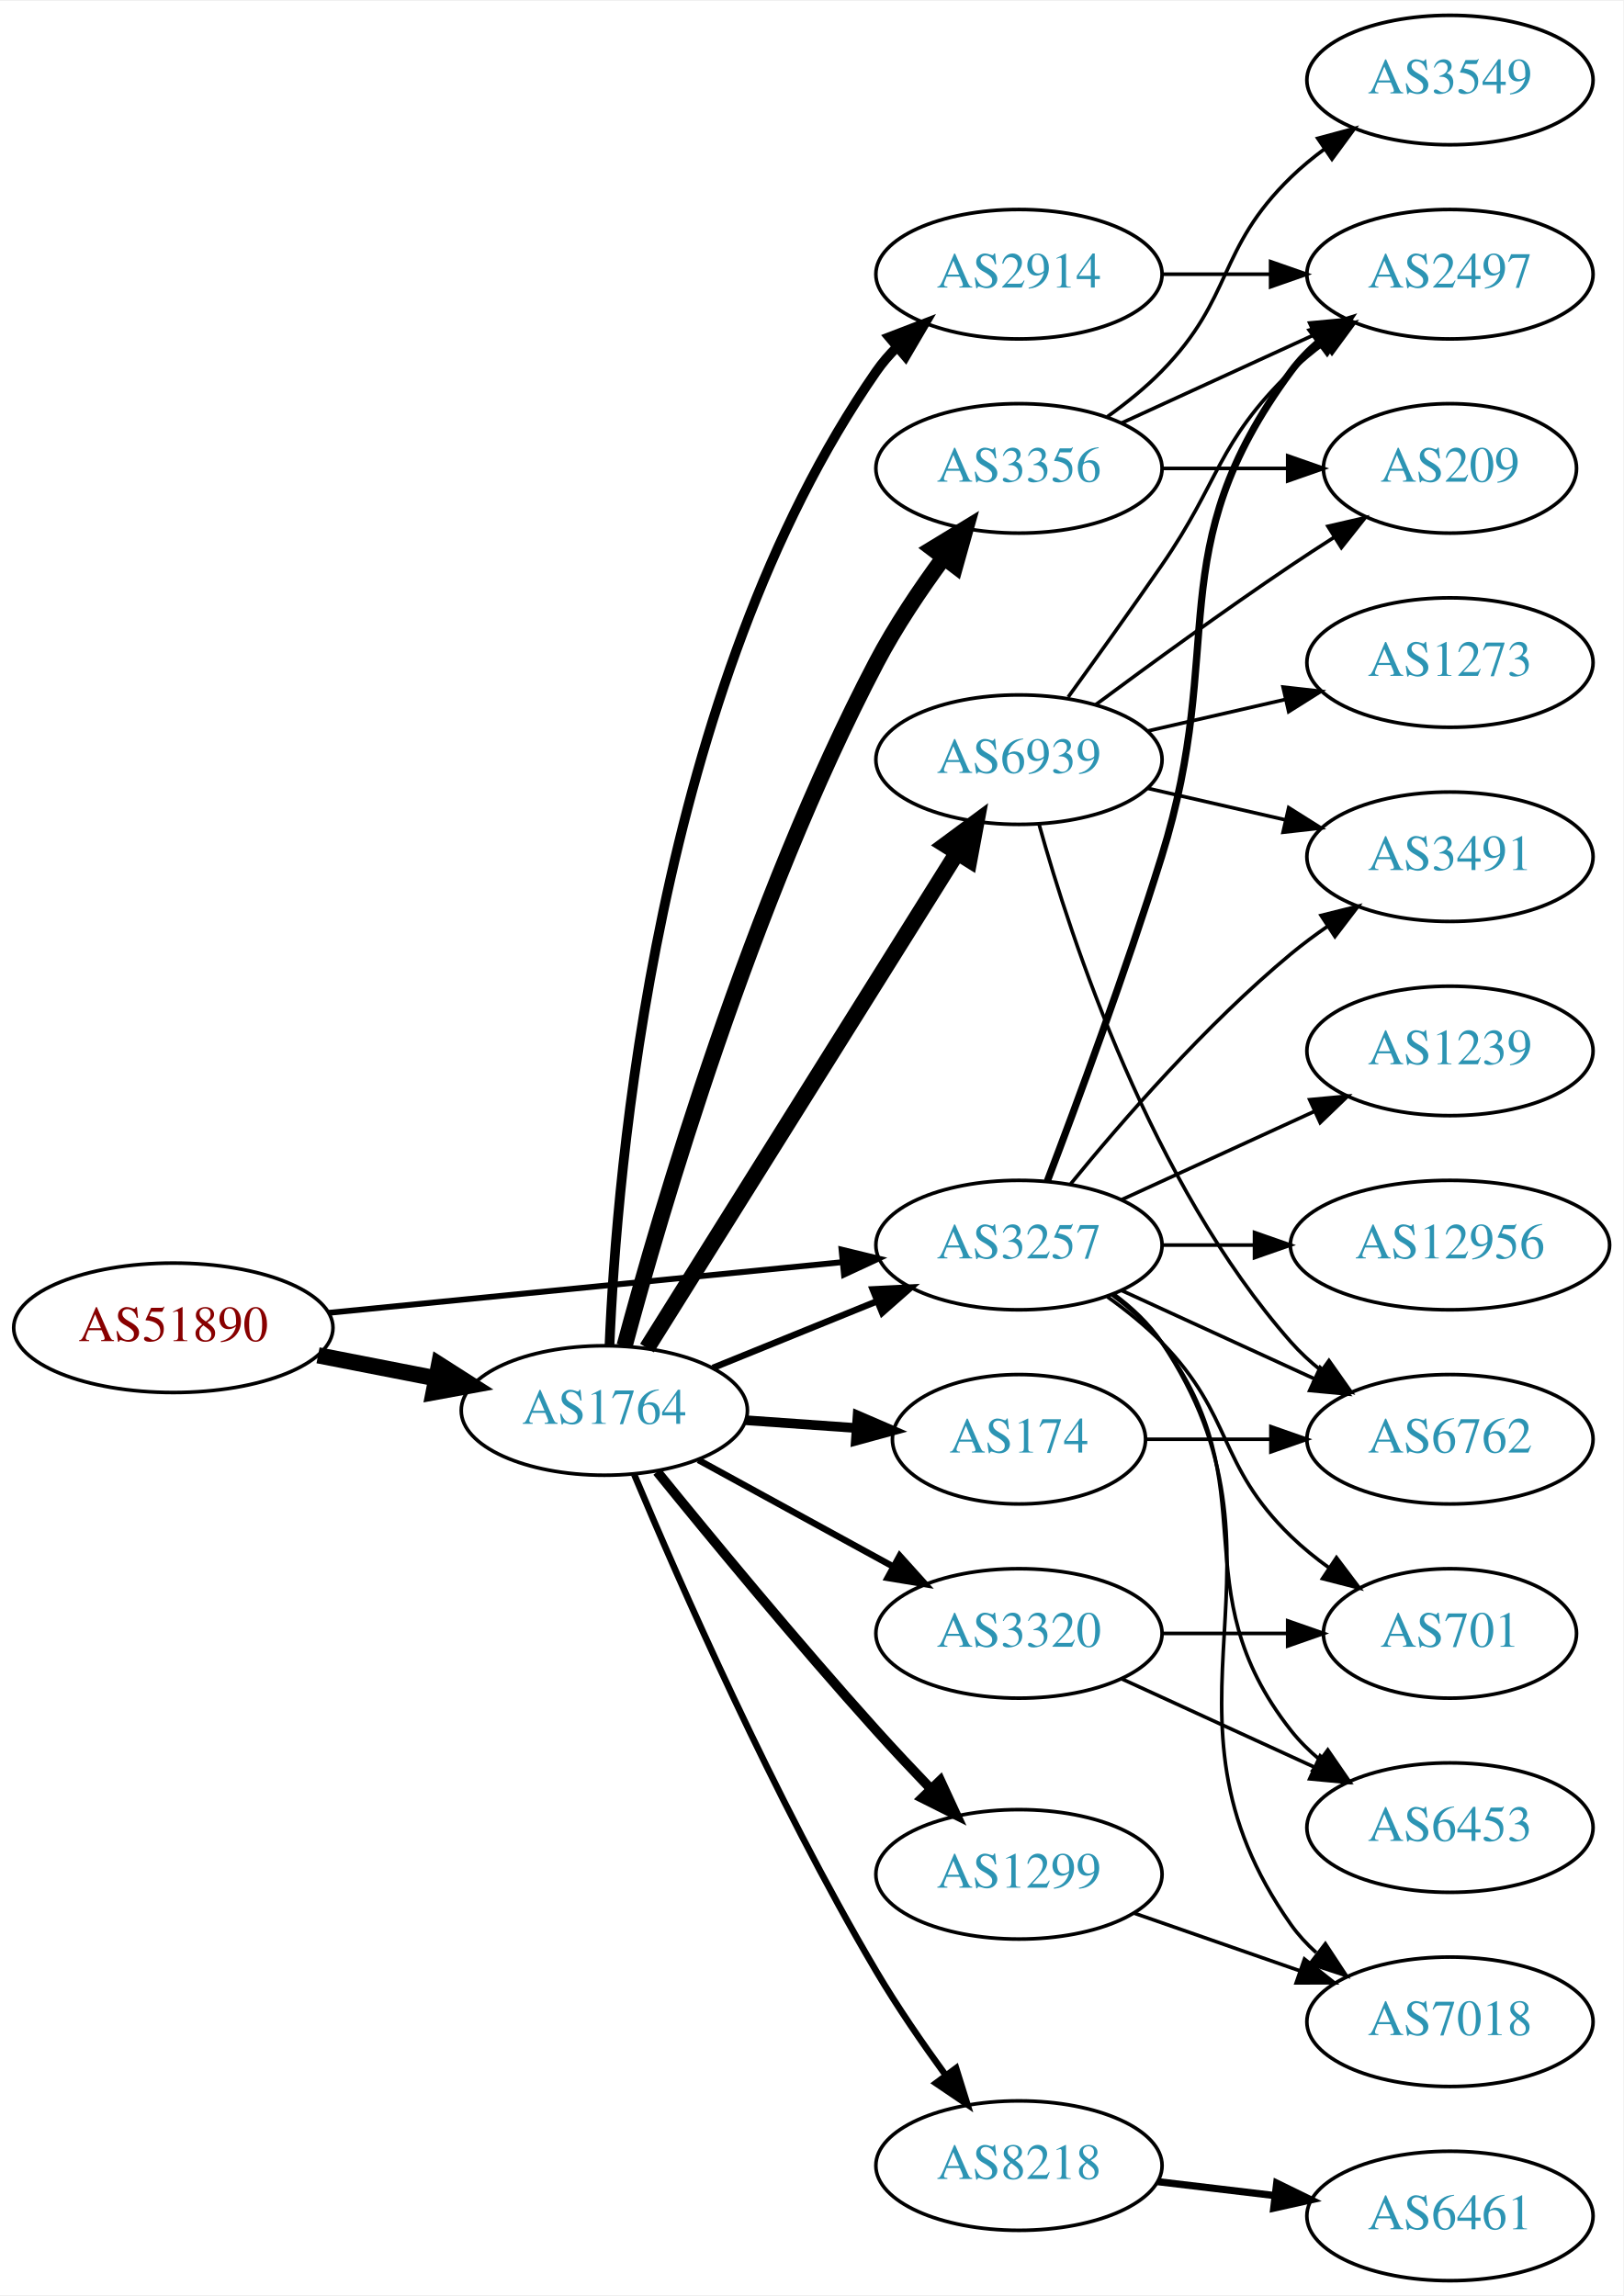
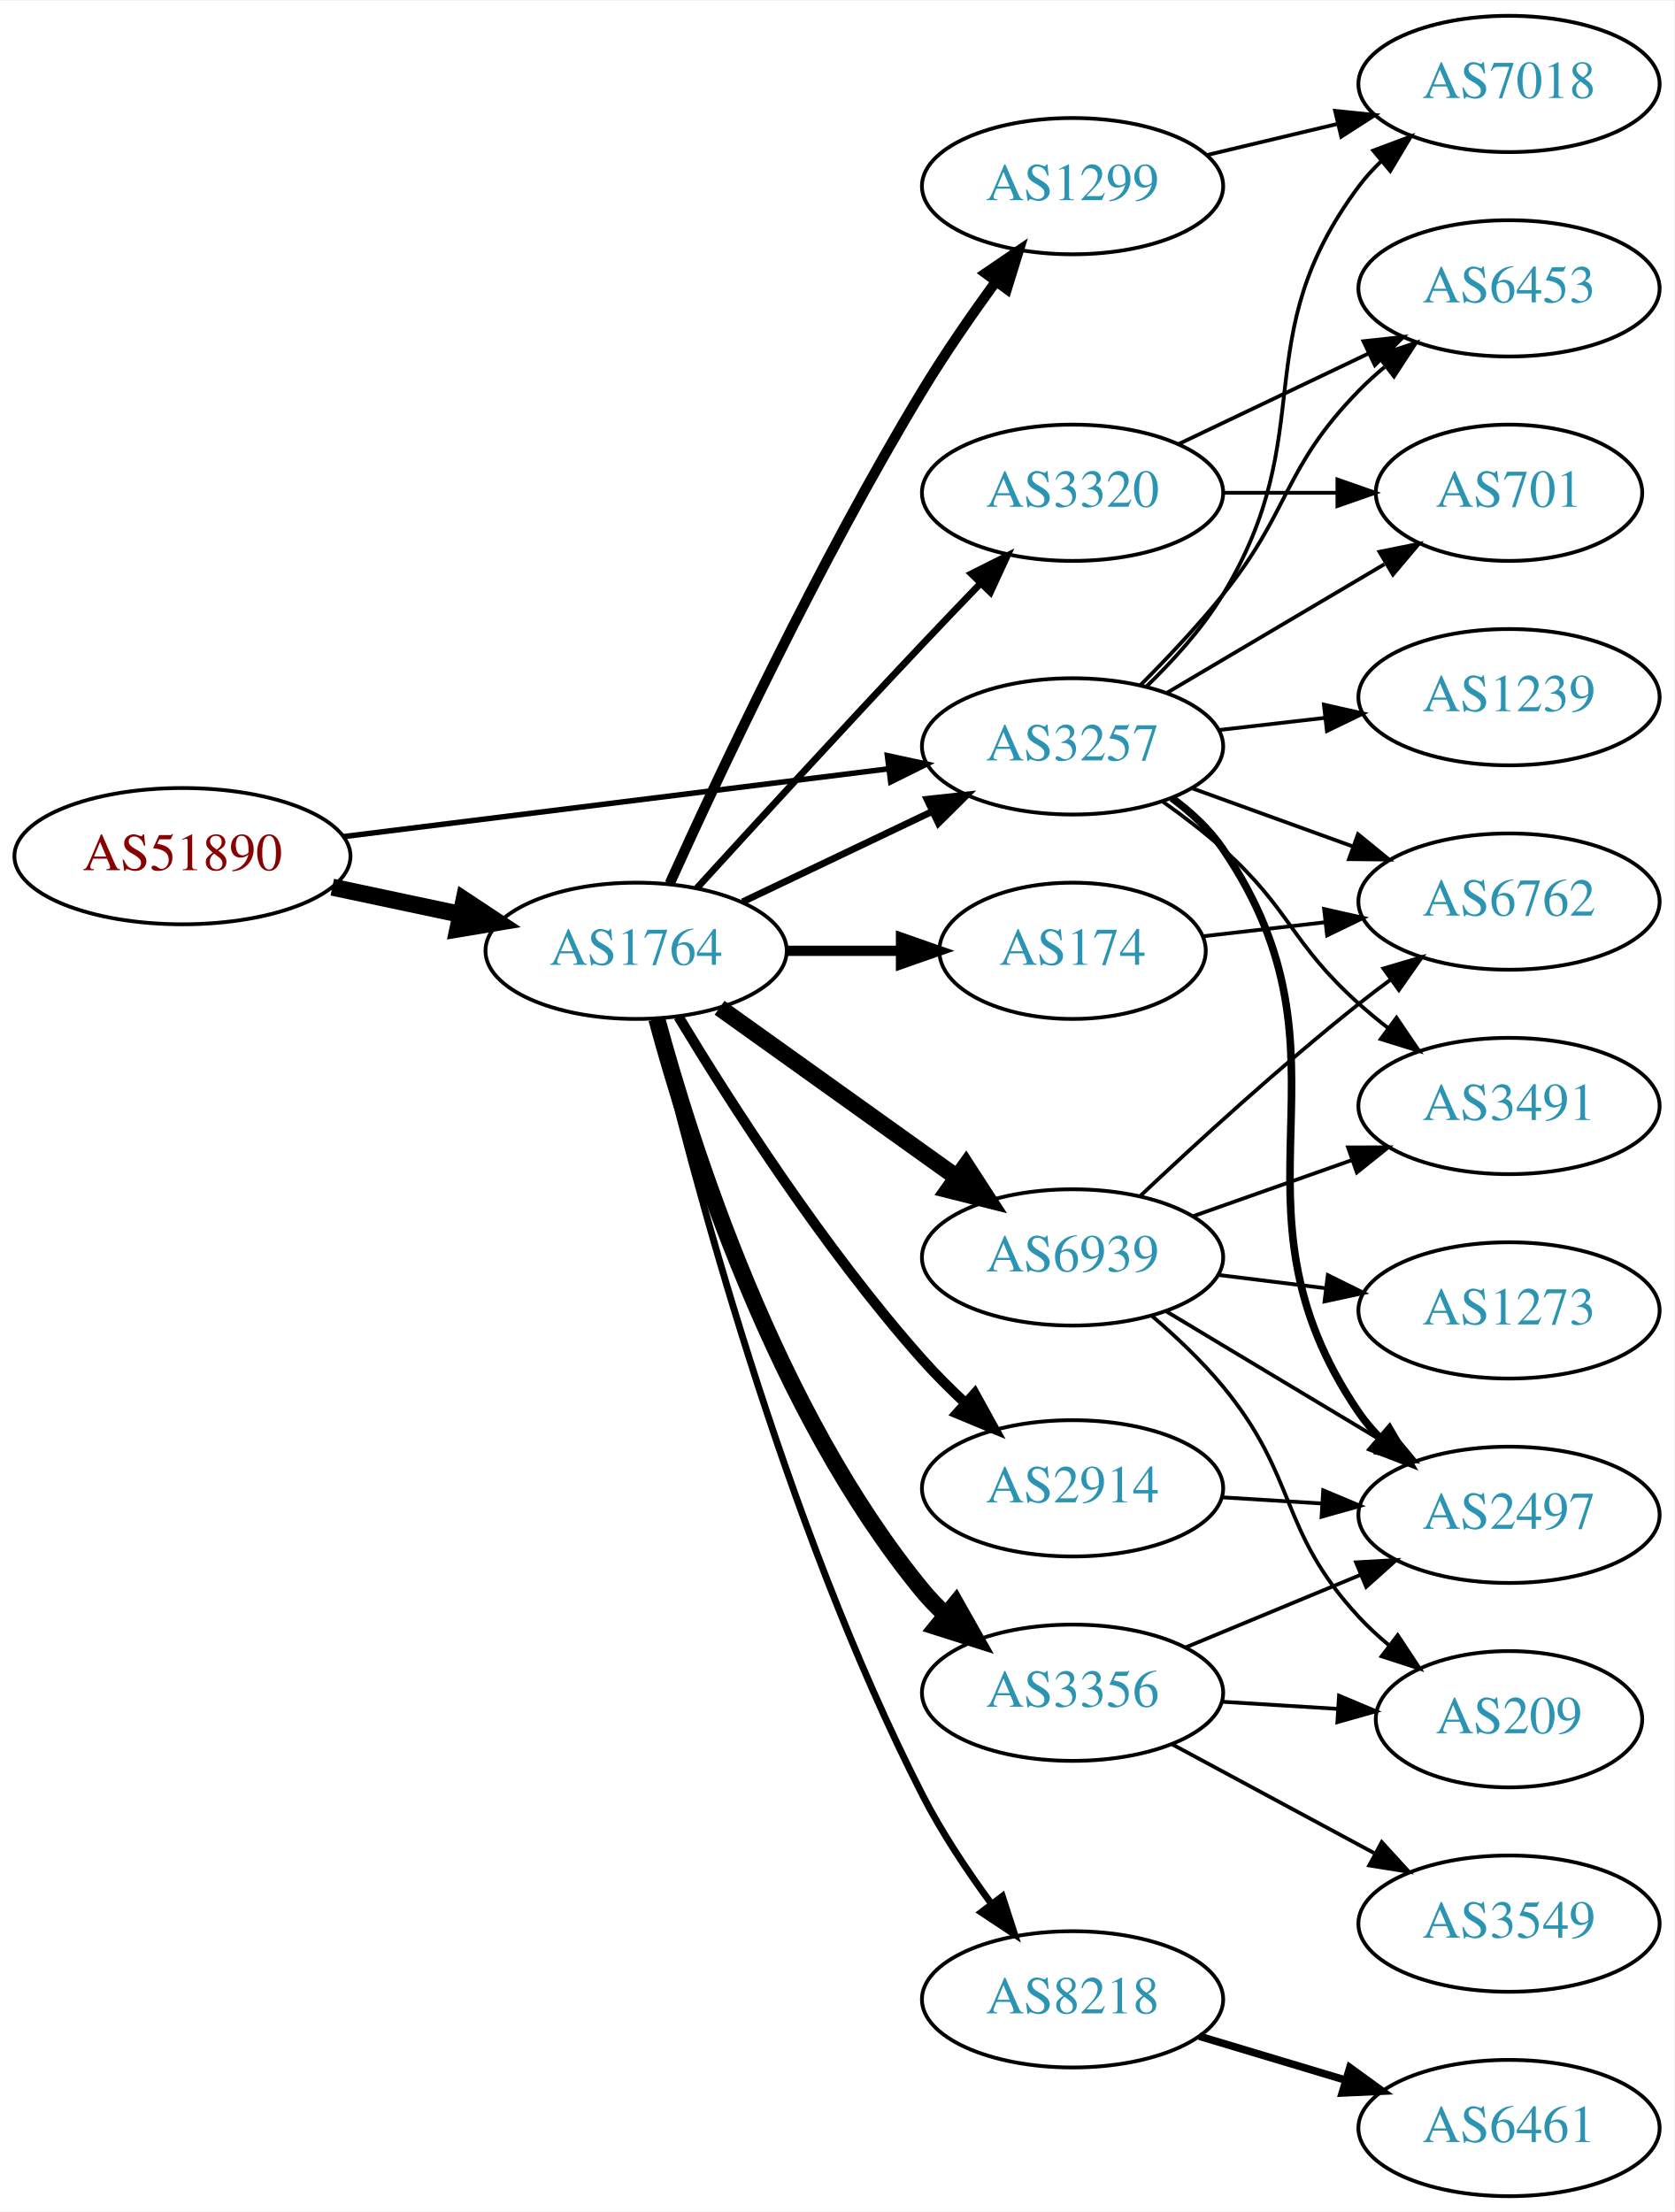
- <svg xmlns="http://www.w3.org/2000/svg" xmlns:xlink="http://www.w3.org/1999/xlink" width="451pt" height="638pt" viewBox="0.00 0.00 451.37 638.00">
-   <g id="graph0" class="graph" transform="scale(1 1) rotate(0) translate(4 634)">
-     <polygon fill="white" stroke="none" points="-4,4 -4,-634 447.37,-634 447.37,4 -4,4" />
+ <svg xmlns="http://www.w3.org/2000/svg" xmlns:xlink="http://www.w3.org/1999/xlink" width="442pt" height="584pt" viewBox="0.00 0.00 442.27 584.00">
+   <g id="graph0" class="graph" transform="scale(1 1) rotate(0) translate(4 580)">
+     <polygon fill="white" stroke="none" points="-4,4 -4,-580 438.271,-580 438.271,4 -4,4" />
    <g id="node1" class="node">
      <g id="a_node1">
        <a xlink:href="/asn/51890" xlink:title="AS51890 ~ Mayr-Melnhof Karton GmbH [AT]">
-           <ellipse fill="#ffffff" stroke="black" cx="44.196" cy="-265" rx="44.393" ry="18" />
-           <text text-anchor="middle" x="44.196" y="-261.3" font-family="Times,serif" font-size="14.00" fill="#880000">AS51890</text>
+           <ellipse fill="#ffffff" stroke="black" cx="44.196" cy="-354" rx="44.393" ry="18" />
+           <text text-anchor="middle" x="44.196" y="-350.3" font-family="Times,serif" font-size="14.00" fill="#880000">AS51890</text>
        </a>
      </g>
    </g>
    <g id="node2" class="node">
      <g id="a_node2">
        <a xlink:href="/asn/1764" xlink:title="AS1764 ~ NEXTLAYER-AS [AT]">
-           <ellipse fill="#ffffff" stroke="black" cx="164.039" cy="-242" rx="39.794" ry="18" />
-           <text text-anchor="middle" x="164.039" y="-238.3" font-family="Times,serif" font-size="14.00" fill="#2c94b3">AS1764</text>
+           <ellipse fill="#ffffff" stroke="black" cx="164.039" cy="-329" rx="39.794" ry="18" />
+           <text text-anchor="middle" x="164.039" y="-325.3" font-family="Times,serif" font-size="14.00" fill="#2c94b3">AS1764</text>
        </a>
      </g>
    </g>
    <g id="edge1" class="edge">
-       <path fill="none" stroke="black" stroke-width="4.5" d="M84.436,-257.341C94.888,-255.301 106.274,-253.079 117.052,-250.975" />
-       <polygon fill="black" stroke="black" stroke-width="4.5" points="118.089,-254.785 127.149,-249.005 116.58,-247.056 118.089,-254.785" />
+       <path fill="none" stroke="black" stroke-width="4.5" d="M83.782,-345.814C94.575,-343.524 106.404,-341.015 117.556,-338.649" />
+       <polygon fill="black" stroke="black" stroke-width="4.5" points="118.592,-342.454 127.557,-336.527 116.958,-334.751 118.592,-342.454" />
    </g>
    <g id="node3" class="node">
      <g id="a_node3">
        <a xlink:href="/asn/3257" xlink:title="AS3257 ~ GTT [DE]">
-           <ellipse fill="#ffffff" stroke="black" cx="279.332" cy="-288" rx="39.794" ry="18" />
-           <text text-anchor="middle" x="279.332" y="-284.3" font-family="Times,serif" font-size="14.00" fill="#2c94b3">AS3257</text>
+           <ellipse fill="#ffffff" stroke="black" cx="279.332" cy="-383" rx="39.794" ry="18" />
+           <text text-anchor="middle" x="279.332" y="-379.3" font-family="Times,serif" font-size="14.00" fill="#2c94b3">AS3257</text>
        </a>
      </g>
    </g>
    <g id="edge2" class="edge">
-       <path fill="none" stroke="black" stroke-width="1.62" d="M87.415,-269.165C127.661,-273.136 188.2,-279.108 230.277,-283.259" />
-       <polygon fill="black" stroke="black" stroke-width="1.62" points="229.991,-286.748 240.286,-284.247 230.678,-279.782 229.991,-286.748" />
-     </g>
-     <g id="edge9" class="edge">
-       <path fill="none" stroke="black" stroke-width="1.8" d="M194.214,-253.846C208.09,-259.48 224.867,-266.292 239.776,-272.346" />
-       <polygon fill="black" stroke="black" stroke-width="1.8" points="238.673,-275.675 249.255,-276.194 241.306,-269.189 238.673,-275.675" />
+       <path fill="none" stroke="black" stroke-width="1.44" d="M86.607,-359.151C126.981,-364.173 188.325,-371.804 230.7,-377.075" />
+       <polygon fill="black" stroke="black" stroke-width="1.44" points="230.417,-380.567 240.772,-378.328 231.281,-373.62 230.417,-380.567" />
+     </g>
+     <g id="edge10" class="edge">
+       <path fill="none" stroke="black" stroke-width="1.8" d="M192.175,-341.934C207.169,-349.081 225.99,-358.052 242.213,-365.785" />
+       <polygon fill="black" stroke="black" stroke-width="1.8" points="240.884,-369.028 251.417,-370.171 243.895,-362.709 240.884,-369.028" />
    </g>
    <g id="node4" class="node">
      <g id="a_node4">
-         <a xlink:href="/asn/1299" xlink:title="AS1299 ~ Telia Carrier [EU]">
-           <ellipse fill="#ffffff" stroke="black" cx="279.332" cy="-113" rx="39.794" ry="18" />
-           <text text-anchor="middle" x="279.332" y="-109.3" font-family="Times,serif" font-size="14.00" fill="#2c94b3">AS1299</text>
+         <a xlink:href="/asn/3356" xlink:title="AS3356 ~ Level 3 Parent, LLC [US]">
+           <ellipse fill="#ffffff" stroke="black" cx="279.332" cy="-133" rx="39.794" ry="18" />
+           <text text-anchor="middle" x="279.332" y="-129.3" font-family="Times,serif" font-size="14.00" fill="#2c94b3">AS3356</text>
        </a>
      </g>
    </g>
    <g id="edge3" class="edge">
-       <path fill="none" stroke="black" stroke-width="2.7" d="M178.727,-224.969C193.441,-206.83 217.689,-177.428 239.685,-153 244.46,-147.697 249.7,-142.121 254.737,-136.874" />
-       <polygon fill="black" stroke="black" stroke-width="2.7" points="257.448,-139.105 261.894,-129.489 252.421,-134.233 257.448,-139.105" />
+       <path fill="none" stroke="black" stroke-width="4.5" d="M169.504,-310.997C178.367,-278.099 200.762,-207.309 239.685,-160 241.538,-157.748 243.623,-155.6 245.841,-153.571" />
+       <polygon fill="black" stroke="black" stroke-width="4.5" points="248.465,-156.512 253.743,-147.15 243.499,-150.4 248.465,-156.512" />
    </g>
    <g id="node5" class="node">
      <g id="a_node5">
-         <a xlink:href="/asn/2914" xlink:title="AS2914 ~ NTT America, Inc. [US]">
-           <ellipse fill="#ffffff" stroke="black" cx="279.332" cy="-558" rx="39.794" ry="18" />
-           <text text-anchor="middle" x="279.332" y="-554.3" font-family="Times,serif" font-size="14.00" fill="#2c94b3">AS2914</text>
+         <a xlink:href="/asn/8218" xlink:title="AS8218 ~ legacy Neotelecoms [FR]">
+           <ellipse fill="#ffffff" stroke="black" cx="279.332" cy="-52" rx="39.794" ry="18" />
+           <text text-anchor="middle" x="279.332" y="-48.3" font-family="Times,serif" font-size="14.00" fill="#2c94b3">AS8218</text>
        </a>
      </g>
    </g>
    <g id="edge4" class="edge">
-       <path fill="none" stroke="black" stroke-width="2.7" d="M165.472,-260.026C167.461,-308.314 178.51,-442.886 239.685,-531 241.348,-533.395 243.297,-535.647 245.419,-537.748" />
-       <polygon fill="black" stroke="black" stroke-width="2.7" points="243.254,-540.501 253.143,-544.304 247.784,-535.164 243.254,-540.501" />
+       <path fill="none" stroke="black" stroke-width="1.8" d="M169.137,-310.933C178.374,-272.023 202.925,-177.995 239.685,-106 244.718,-96.143 251.411,-86.085 257.811,-77.363" />
+       <polygon fill="black" stroke="black" stroke-width="1.8" points="260.79,-79.227 264.041,-69.143 255.211,-74.999 260.79,-79.227" />
    </g>
    <g id="node6" class="node">
      <g id="a_node6">
-         <a xlink:href="/asn/174" xlink:title="AS174 ~ Cogent Communications [US]">
-           <ellipse fill="#ffffff" stroke="black" cx="279.332" cy="-234" rx="35.194" ry="18" />
-           <text text-anchor="middle" x="279.332" y="-230.3" font-family="Times,serif" font-size="14.00" fill="#2c94b3">AS174</text>
+         <a xlink:href="/asn/2914" xlink:title="AS2914 ~ NTT America, Inc. [US]">
+           <ellipse fill="#ffffff" stroke="black" cx="279.332" cy="-187" rx="39.794" ry="18" />
+           <text text-anchor="middle" x="279.332" y="-183.3" font-family="Times,serif" font-size="14.00" fill="#2c94b3">AS2914</text>
        </a>
      </g>
    </g>
    <g id="edge5" class="edge">
-       <path fill="none" stroke="black" stroke-width="2.7" d="M203.394,-239.292C213.209,-238.599 223.844,-237.848 233.935,-237.135" />
-       <polygon fill="black" stroke="black" stroke-width="2.7" points="234.467,-240.606 244.196,-236.41 233.974,-233.624 234.467,-240.606" />
+       <path fill="none" stroke="black" stroke-width="2.7" d="M175.226,-311.594C188.601,-289.425 213.477,-250.461 239.685,-221 243.16,-217.094 247.065,-213.198 251.021,-209.511" />
+       <polygon fill="black" stroke="black" stroke-width="2.7" points="253.479,-212.008 258.595,-202.731 248.81,-206.793 253.479,-212.008" />
    </g>
    <g id="node7" class="node">
      <g id="a_node7">
-         <a xlink:href="/asn/3356" xlink:title="AS3356 ~ Level 3 Parent, LLC [US]">
-           <ellipse fill="#ffffff" stroke="black" cx="279.332" cy="-504" rx="39.794" ry="18" />
-           <text text-anchor="middle" x="279.332" y="-500.3" font-family="Times,serif" font-size="14.00" fill="#2c94b3">AS3356</text>
+         <a xlink:href="/asn/1299" xlink:title="AS1299 ~ Telia Carrier [EU]">
+           <ellipse fill="#ffffff" stroke="black" cx="279.332" cy="-531" rx="39.794" ry="18" />
+           <text text-anchor="middle" x="279.332" y="-527.3" font-family="Times,serif" font-size="14.00" fill="#2c94b3">AS1299</text>
        </a>
      </g>
    </g>
    <g id="edge6" class="edge">
-       <path fill="none" stroke="black" stroke-width="4.5" d="M169.664,-259.946C179.562,-296.855 204.769,-383.4 239.685,-450 244.959,-460.059 251.897,-470.373 258.437,-479.256" />
-       <polygon fill="black" stroke="black" stroke-width="4.5" points="255.34,-481.688 264.518,-487.279 261.616,-476.931 255.34,-481.688" />
+       <path fill="none" stroke="black" stroke-width="2.7" d="M172.926,-346.785C185.703,-375.06 212.273,-431.697 239.685,-477 245.565,-486.717 252.642,-496.952 259.125,-505.868" />
+       <polygon fill="black" stroke="black" stroke-width="2.7" points="256.341,-507.99 265.1,-513.951 261.971,-503.829 256.341,-507.99" />
    </g>
    <g id="node8" class="node">
      <g id="a_node8">
-         <a xlink:href="/asn/8218" xlink:title="AS8218 ~ legacy Neotelecoms [FR]">
-           <ellipse fill="#ffffff" stroke="black" cx="279.332" cy="-32" rx="39.794" ry="18" />
-           <text text-anchor="middle" x="279.332" y="-28.3" font-family="Times,serif" font-size="14.00" fill="#2c94b3">AS8218</text>
+         <a xlink:href="/asn/174" xlink:title="AS174 ~ Cogent Communications [US]">
+           <ellipse fill="#ffffff" stroke="black" cx="279.332" cy="-329" rx="35.194" ry="18" />
+           <text text-anchor="middle" x="279.332" y="-325.3" font-family="Times,serif" font-size="14.00" fill="#2c94b3">AS174</text>
        </a>
      </g>
    </g>
    <g id="edge7" class="edge">
-       <path fill="none" stroke="black" stroke-width="1.8" d="M172.357,-224.171C184.742,-194.644 211.274,-134.078 239.685,-86 245.463,-76.222 252.517,-65.973 259.01,-57.063" />
-       <polygon fill="black" stroke="black" stroke-width="1.8" points="261.852,-59.106 265.002,-48.99 256.232,-54.934 261.852,-59.106" />
+       <path fill="none" stroke="black" stroke-width="2.7" d="M203.711,-329C213.416,-329 223.907,-329 233.87,-329" />
+       <polygon fill="black" stroke="black" stroke-width="2.7" points="234.006,-332.5 244.006,-329 234.006,-325.5 234.006,-332.5" />
    </g>
    <g id="node9" class="node">
      <g id="a_node9">
-         <a xlink:href="/asn/6939" xlink:title="AS6939 ~ Hurricane Electric LLC [US]">
-           <ellipse fill="#ffffff" stroke="black" cx="279.332" cy="-423" rx="39.794" ry="18" />
-           <text text-anchor="middle" x="279.332" y="-419.3" font-family="Times,serif" font-size="14.00" fill="#2c94b3">AS6939</text>
+         <a xlink:href="/asn/3320" xlink:title="AS3320 ~ DTAG [DE]">
+           <ellipse fill="#ffffff" stroke="black" cx="279.332" cy="-450" rx="39.794" ry="18" />
+           <text text-anchor="middle" x="279.332" y="-446.3" font-family="Times,serif" font-size="14.00" fill="#2c94b3">AS3320</text>
        </a>
      </g>
    </g>
    <g id="edge8" class="edge">
-       <path fill="none" stroke="black" stroke-width="4.5" d="M175.902,-259.355C195.865,-291.249 238.487,-359.343 261.969,-396.859" />
-       <polygon fill="black" stroke="black" stroke-width="4.5" points="258.858,-399.31 267.501,-405.698 265.533,-395.132 258.858,-399.31" />
+       <path fill="none" stroke="black" stroke-width="1.8" d="M180.08,-345.55C195.076,-361.995 218.817,-387.885 239.685,-410 244.583,-415.191 249.874,-420.718 254.923,-425.955" />
+       <polygon fill="black" stroke="black" stroke-width="1.8" points="252.604,-428.593 262.072,-433.347 257.636,-423.726 252.604,-428.593" />
    </g>
    <g id="node10" class="node">
      <g id="a_node10">
-         <a xlink:href="/asn/3320" xlink:title="AS3320 ~ DTAG [DE]">
-           <ellipse fill="#ffffff" stroke="black" cx="279.332" cy="-180" rx="39.794" ry="18" />
-           <text text-anchor="middle" x="279.332" y="-176.3" font-family="Times,serif" font-size="14.00" fill="#2c94b3">AS3320</text>
-         </a>
-       </g>
-     </g>
-     <g id="edge10" class="edge">
-       <path fill="none" stroke="black" stroke-width="1.8" d="M190.182,-228.24C206.023,-219.571 226.684,-208.265 244.021,-198.777" />
-       <polygon fill="black" stroke="black" stroke-width="1.8" points="246.166,-201.592 253.259,-193.721 242.806,-195.452 246.166,-201.592" />
-     </g>
-     <g id="node12" class="node">
-       <g id="a_node12">
+         <a xlink:href="/asn/6939" xlink:title="AS6939 ~ Hurricane Electric LLC [US]">
+           <ellipse fill="#ffffff" stroke="black" cx="279.332" cy="-248" rx="39.794" ry="18" />
+           <text text-anchor="middle" x="279.332" y="-244.3" font-family="Times,serif" font-size="14.00" fill="#2c94b3">AS6939</text>
+         </a>
+       </g>
+     </g>
+     <g id="edge9" class="edge">
+       <path fill="none" stroke="black" stroke-width="4.5" d="M186.083,-313.954C203.697,-301.361 229.036,-283.245 248.701,-269.184" />
+       <polygon fill="black" stroke="black" stroke-width="4.5" points="251.171,-272.259 257.016,-263.24 246.591,-265.853 251.171,-272.259" />
+     </g>
+     <g id="node14" class="node">
+       <g id="a_node14">
        <a xlink:href="/asn/2497" xlink:title="AS2497 ~ Internet Initiative Japan Inc. [JP]">
-           <ellipse fill="#ffffff" stroke="black" cx="399.174" cy="-558" rx="39.794" ry="18" />
-           <text text-anchor="middle" x="399.174" y="-554.3" font-family="Times,serif" font-size="14.00" fill="#2c94b3">AS2497</text>
-         </a>
-       </g>
-     </g>
-     <g id="edge20" class="edge">
-       <path fill="none" stroke="black" stroke-width="2" d="M287.219,-305.809C295.329,-327.094 308.964,-363.869 318.978,-396 337.455,-455.284 318.075,-481.059 354.978,-531 357.212,-534.023 359.894,-536.786 362.815,-539.293" />
-       <polygon fill="black" stroke="black" stroke-width="2" points="360.841,-542.186 370.959,-545.331 365.01,-536.563 360.841,-542.186" />
+           <ellipse fill="#ffffff" stroke="black" cx="394.625" cy="-180" rx="39.794" ry="18" />
+           <text text-anchor="middle" x="394.625" y="-176.3" font-family="Times,serif" font-size="14.00" fill="#2c94b3">AS2497</text>
+         </a>
+       </g>
+     </g>
+     <g id="edge19" class="edge">
+       <path fill="none" stroke="black" stroke-width="2" d="M305.58,-369.345C310.64,-365.604 315.471,-361.137 318.978,-356 357.391,-299.734 316.565,-263.266 354.978,-207 356.622,-204.592 358.557,-202.331 360.67,-200.223" />
+       <polygon fill="black" stroke="black" stroke-width="2" points="363.036,-202.805 368.376,-193.655 358.495,-197.478 363.036,-202.805" />
    </g>
    <g id="node15" class="node">
      <g id="a_node15">
        <a xlink:href="/asn/6762" xlink:title="AS6762 ~ TELECOM ITALIA SPARKLE S.p.A. [IT]">
-           <ellipse fill="#ffffff" stroke="black" cx="399.174" cy="-234" rx="39.794" ry="18" />
-           <text text-anchor="middle" x="399.174" y="-230.3" font-family="Times,serif" font-size="14.00" fill="#2c94b3">AS6762</text>
+           <ellipse fill="#ffffff" stroke="black" cx="394.625" cy="-342" rx="39.794" ry="18" />
+           <text text-anchor="middle" x="394.625" y="-338.3" font-family="Times,serif" font-size="14.00" fill="#2c94b3">AS6762</text>
        </a>
      </g>
    </g>
    <g id="edge15" class="edge">
-       <path fill="none" stroke="black" d="M307.96,-275.339C323.917,-268.027 344.188,-258.739 361.471,-250.819" />
-       <polygon fill="black" stroke="black" points="363.085,-253.929 370.718,-246.581 360.169,-247.565 363.085,-253.929" />
+       <path fill="none" stroke="black" d="M310.99,-371.905C323.963,-367.21 339.256,-361.676 353.137,-356.652" />
+       <polygon fill="black" stroke="black" points="354.729,-359.798 362.941,-353.104 352.347,-353.216 354.729,-359.798" />
    </g>
    <g id="node16" class="node">
      <g id="a_node16">
-         <a xlink:href="/asn/701" xlink:title="AS701 ~ UUNET [US]">
-           <ellipse fill="#ffffff" stroke="black" cx="399.174" cy="-180" rx="35.194" ry="18" />
-           <text text-anchor="middle" x="399.174" y="-176.3" font-family="Times,serif" font-size="14.00" fill="#2c94b3">AS701</text>
+         <a xlink:href="/asn/7018" xlink:title="AS7018 ~ AT&amp;T Services, Inc. [US]">
+           <ellipse fill="#ffffff" stroke="black" cx="394.625" cy="-558" rx="39.794" ry="18" />
+           <text text-anchor="middle" x="394.625" y="-554.3" font-family="Times,serif" font-size="14.00" fill="#2c94b3">AS7018</text>
        </a>
      </g>
    </g>
    <g id="edge16" class="edge">
-       <path fill="none" stroke="black" d="M303.926,-273.611C309.182,-269.852 314.513,-265.563 318.978,-261 339.151,-240.383 334.285,-227.094 354.978,-207 358.206,-203.866 361.857,-200.911 365.635,-198.188" />
-       <polygon fill="black" stroke="black" points="367.614,-201.075 373.995,-192.617 363.732,-195.25 367.614,-201.075" />
+       <path fill="none" stroke="black" d="M298.726,-398.707C305.849,-405.569 313.572,-414.082 318.978,-423 345.207,-466.267 324.707,-490.458 354.978,-531 356.723,-533.336 358.73,-535.545 360.893,-537.617" />
+       <polygon fill="black" stroke="black" points="358.771,-540.405 368.694,-544.118 363.253,-535.027 358.771,-540.405" />
    </g>
    <g id="node17" class="node">
      <g id="a_node17">
-         <a xlink:href="/asn/1239" xlink:title="AS1239 ~ Sprint [US]">
-           <ellipse fill="#ffffff" stroke="black" cx="399.174" cy="-342" rx="39.794" ry="18" />
-           <text text-anchor="middle" x="399.174" y="-338.3" font-family="Times,serif" font-size="14.00" fill="#2c94b3">AS1239</text>
+         <a xlink:href="/asn/3491" xlink:title="AS3491 ~ PCCW Global, Inc. [US]">
+           <ellipse fill="#ffffff" stroke="black" cx="394.625" cy="-288" rx="39.794" ry="18" />
+           <text text-anchor="middle" x="394.625" y="-284.3" font-family="Times,serif" font-size="14.00" fill="#2c94b3">AS3491</text>
        </a>
      </g>
    </g>
    <g id="edge17" class="edge">
-       <path fill="none" stroke="black" d="M307.96,-300.661C323.917,-307.973 344.188,-317.261 361.471,-325.181" />
-       <polygon fill="black" stroke="black" points="360.169,-328.435 370.718,-329.419 363.085,-322.071 360.169,-328.435" />
+       <path fill="none" stroke="black" d="M303.096,-368.454C308.495,-364.641 314.099,-360.367 318.978,-356 337.048,-339.828 336.908,-331.172 354.978,-315 357.418,-312.817 360.038,-310.656 362.724,-308.565" />
+       <polygon fill="black" stroke="black" points="364.903,-311.307 370.86,-302.546 360.739,-305.68 364.903,-311.307" />
    </g>
    <g id="node18" class="node">
      <g id="a_node18">
-         <a xlink:href="/asn/6453" xlink:title="AS6453 ~ TATA COMMUNICATIONS (AMERICA) INC [US]">
-           <ellipse fill="#ffffff" stroke="black" cx="399.174" cy="-126" rx="39.794" ry="18" />
-           <text text-anchor="middle" x="399.174" y="-122.3" font-family="Times,serif" font-size="14.00" fill="#2c94b3">AS6453</text>
+         <a xlink:href="/asn/1239" xlink:title="AS1239 ~ Sprint [US]">
+           <ellipse fill="#ffffff" stroke="black" cx="394.625" cy="-396" rx="39.794" ry="18" />
+           <text text-anchor="middle" x="394.625" y="-392.3" font-family="Times,serif" font-size="14.00" fill="#2c94b3">AS1239</text>
        </a>
      </g>
    </g>
    <g id="edge18" class="edge">
-       <path fill="none" stroke="black" d="M305.262,-274.118C310.338,-270.389 315.256,-265.984 318.978,-261 349.249,-220.458 323.679,-192.754 354.978,-153 357.303,-150.047 360.047,-147.33 363.006,-144.853" />
-       <polygon fill="black" stroke="black" points="365.199,-147.585 371.203,-138.855 361.065,-141.936 365.199,-147.585" />
+       <path fill="none" stroke="black" d="M318.057,-387.329C327.038,-388.359 336.737,-389.472 346.094,-390.546" />
+       <polygon fill="black" stroke="black" points="345.731,-394.027 356.064,-391.69 346.529,-387.073 345.731,-394.027" />
    </g>
    <g id="node19" class="node">
      <g id="a_node19">
-         <a xlink:href="/asn/3491" xlink:title="AS3491 ~ PCCW Global, Inc. [US]">
-           <ellipse fill="#ffffff" stroke="black" cx="399.174" cy="-396" rx="39.794" ry="18" />
-           <text text-anchor="middle" x="399.174" y="-392.3" font-family="Times,serif" font-size="14.00" fill="#2c94b3">AS3491</text>
-         </a>
-       </g>
-     </g>
-     <g id="edge19" class="edge">
-       <path fill="none" stroke="black" d="M293.751,-305.065C307.865,-322.375 331.28,-349.345 354.978,-369 358.194,-371.668 361.695,-374.27 365.265,-376.741" />
-       <polygon fill="black" stroke="black" points="363.343,-379.666 373.622,-382.236 367.189,-373.817 363.343,-379.666" />
+         <a xlink:href="/asn/6453" xlink:title="AS6453 ~ TATA COMMUNICATIONS (AMERICA) INC [US]">
+           <ellipse fill="#ffffff" stroke="black" cx="394.625" cy="-504" rx="39.794" ry="18" />
+           <text text-anchor="middle" x="394.625" y="-500.3" font-family="Times,serif" font-size="14.00" fill="#2c94b3">AS6453</text>
+         </a>
+       </g>
+     </g>
+     <g id="edge20" class="edge">
+       <path fill="none" stroke="black" d="M297.202,-399.119C304.243,-406.18 312.315,-414.728 318.978,-423 337.073,-445.463 334.806,-456.383 354.978,-477 357.071,-479.139 359.354,-481.218 361.731,-483.21" />
+       <polygon fill="black" stroke="black" points="359.974,-486.275 370.031,-489.611 364.249,-480.732 359.974,-486.275" />
    </g>
    <g id="node20" class="node">
      <g id="a_node20">
-         <a xlink:href="/asn/12956" xlink:title="AS12956 ~ TELXIUS [ES]">
-           <ellipse fill="#ffffff" stroke="black" cx="399.174" cy="-288" rx="44.393" ry="18" />
-           <text text-anchor="middle" x="399.174" y="-284.3" font-family="Times,serif" font-size="14.00" fill="#2c94b3">AS12956</text>
+         <a xlink:href="/asn/701" xlink:title="AS701 ~ UUNET [US]">
+           <ellipse fill="#ffffff" stroke="black" cx="394.625" cy="-450" rx="35.194" ry="18" />
+           <text text-anchor="middle" x="394.625" y="-446.3" font-family="Times,serif" font-size="14.00" fill="#2c94b3">AS701</text>
        </a>
      </g>
    </g>
    <g id="edge21" class="edge">
-       <path fill="none" stroke="black" d="M319.244,-288C327.347,-288 336.022,-288 344.548,-288" />
-       <polygon fill="black" stroke="black" points="344.826,-291.5 354.826,-288 344.826,-284.5 344.826,-291.5" />
-     </g>
-     <g id="node21" class="node">
-       <g id="a_node21">
-         <a xlink:href="/asn/7018" xlink:title="AS7018 ~ AT&amp;T Services, Inc. [US]">
-           <ellipse fill="#ffffff" stroke="black" cx="399.174" cy="-72" rx="39.794" ry="18" />
-           <text text-anchor="middle" x="399.174" y="-68.3" font-family="Times,serif" font-size="14.00" fill="#2c94b3">AS7018</text>
-         </a>
-       </g>
-     </g>
-     <g id="edge22" class="edge">
-       <path fill="none" stroke="black" d="M305.651,-274.393C310.707,-270.649 315.518,-266.169 318.978,-261 360.003,-199.706 312.399,-159.225 354.978,-99 356.969,-96.184 359.356,-93.599 361.972,-91.24" />
-       <polygon fill="black" stroke="black" points="364.525,-93.694 370.34,-84.838 360.271,-88.135 364.525,-93.694" />
-     </g>
-     <g id="edge32" class="edge">
-       <path fill="none" stroke="black" d="M311.293,-102.228C325.39,-97.323 342.266,-91.451 357.38,-86.193" />
-       <polygon fill="black" stroke="black" points="358.715,-89.434 367.01,-82.843 356.415,-82.823 358.715,-89.434" />
-     </g>
-     <g id="edge29" class="edge">
-       <path fill="none" stroke="black" d="M319.244,-558C328.798,-558 339.147,-558 349.11,-558" />
-       <polygon fill="black" stroke="black" points="349.302,-561.5 359.302,-558 349.302,-554.5 349.302,-561.5" />
-     </g>
-     <g id="edge28" class="edge">
-       <path fill="none" stroke="black" d="M314.733,-234C325.557,-234 337.725,-234 349.352,-234" />
-       <polygon fill="black" stroke="black" points="349.383,-237.5 359.383,-234 349.383,-230.5 349.383,-237.5" />
-     </g>
-     <g id="node11" class="node">
-       <g id="a_node11">
+       <path fill="none" stroke="black" d="M304.358,-397.209C321.062,-407.088 343.507,-420.361 361.712,-431.127" />
+       <polygon fill="black" stroke="black" points="360.403,-434.419 370.792,-436.497 363.966,-428.394 360.403,-434.419" />
+     </g>
+     <g id="node12" class="node">
+       <g id="a_node12">
        <a xlink:href="/asn/3549" xlink:title="AS3549 ~ Level 3 Parent, LLC [US]">
-           <ellipse fill="#ffffff" stroke="black" cx="399.174" cy="-612" rx="39.794" ry="18" />
-           <text text-anchor="middle" x="399.174" y="-608.3" font-family="Times,serif" font-size="14.00" fill="#2c94b3">AS3549</text>
-         </a>
-       </g>
-     </g>
-     <g id="edge11" class="edge">
-       <path fill="none" stroke="black" d="M303.926,-518.389C309.182,-522.148 314.513,-526.437 318.978,-531 339.151,-551.617 334.285,-564.906 354.978,-585 357.823,-587.763 360.997,-590.386 364.297,-592.834" />
-       <polygon fill="black" stroke="black" points="362.414,-595.786 372.645,-598.538 366.363,-590.006 362.414,-595.786" />
+           <ellipse fill="#ffffff" stroke="black" cx="394.625" cy="-72" rx="39.794" ry="18" />
+           <text text-anchor="middle" x="394.625" y="-68.3" font-family="Times,serif" font-size="14.00" fill="#2c94b3">AS3549</text>
+         </a>
+       </g>
    </g>
    <g id="edge12" class="edge">
-       <path fill="none" stroke="black" d="M307.96,-516.661C323.917,-523.973 344.188,-533.261 361.471,-541.181" />
-       <polygon fill="black" stroke="black" points="360.169,-544.435 370.718,-545.419 363.085,-538.071 360.169,-544.435" />
+       <path fill="none" stroke="black" d="M305.475,-119.462C321.206,-110.992 341.69,-99.963 358.952,-90.669" />
+       <polygon fill="black" stroke="black" points="361.014,-93.534 368.16,-85.711 357.696,-87.37 361.014,-93.534" />
    </g>
    <g id="node13" class="node">
      <g id="a_node13">
        <a xlink:href="/asn/209" xlink:title="AS209 ~ CenturyLink Communications, LLC [US]">
-           <ellipse fill="#ffffff" stroke="black" cx="399.174" cy="-504" rx="35.194" ry="18" />
-           <text text-anchor="middle" x="399.174" y="-500.3" font-family="Times,serif" font-size="14.00" fill="#2c94b3">AS209</text>
+           <ellipse fill="#ffffff" stroke="black" cx="394.625" cy="-126" rx="35.194" ry="18" />
+           <text text-anchor="middle" x="394.625" y="-122.3" font-family="Times,serif" font-size="14.00" fill="#2c94b3">AS209</text>
        </a>
      </g>
    </g>
    <g id="edge13" class="edge">
-       <path fill="none" stroke="black" d="M319.244,-504C330.331,-504 342.491,-504 353.873,-504" />
-       <polygon fill="black" stroke="black" points="354.055,-507.5 364.055,-504 354.055,-500.5 354.055,-507.5" />
-     </g>
-     <g id="node14" class="node">
-       <g id="a_node14">
+       <path fill="none" stroke="black" d="M318.687,-130.63C328.502,-130.024 339.137,-129.367 349.228,-128.743" />
+       <polygon fill="black" stroke="black" points="349.724,-132.219 359.489,-128.109 349.292,-125.233 349.724,-132.219" />
+     </g>
+     <g id="edge14" class="edge">
+       <path fill="none" stroke="black" d="M309.213,-144.982C323.196,-150.782 340.177,-157.827 355.231,-164.072" />
+       <polygon fill="black" stroke="black" points="354.218,-167.441 364.796,-168.04 356.9,-160.975 354.218,-167.441" />
+     </g>
+     <g id="node11" class="node">
+       <g id="a_node11">
        <a xlink:href="/asn/6461" xlink:title="AS6461 ~ Zayo Bandwidth [US]">
-           <ellipse fill="#ffffff" stroke="black" cx="399.174" cy="-18" rx="39.794" ry="18" />
-           <text text-anchor="middle" x="399.174" y="-14.3" font-family="Times,serif" font-size="14.00" fill="#2c94b3">AS6461</text>
-         </a>
-       </g>
-     </g>
-     <g id="edge14" class="edge">
-       <path fill="none" stroke="black" stroke-width="2" d="M317.942,-27.532C328.253,-26.307 339.57,-24.962 350.37,-23.679" />
-       <polygon fill="black" stroke="black" stroke-width="2" points="351,-27.129 360.517,-22.474 350.174,-20.178 351,-27.129" />
+           <ellipse fill="#ffffff" stroke="black" cx="394.625" cy="-18" rx="39.794" ry="18" />
+           <text text-anchor="middle" x="394.625" y="-14.3" font-family="Times,serif" font-size="14.00" fill="#2c94b3">AS6461</text>
+         </a>
+       </g>
+     </g>
+     <g id="edge11" class="edge">
+       <path fill="none" stroke="black" stroke-width="2" d="M312.797,-42.257C324.767,-38.665 338.51,-34.54 351.228,-30.724" />
+       <polygon fill="black" stroke="black" stroke-width="2" points="352.583,-33.971 361.155,-27.744 350.571,-27.267 352.583,-33.971" />
+     </g>
+     <g id="edge31" class="edge">
+       <path fill="none" stroke="black" d="M318.687,-184.63C327.177,-184.106 336.281,-183.543 345.115,-182.997" />
+       <polygon fill="black" stroke="black" points="345.543,-186.478 355.308,-182.367 345.111,-179.491 345.543,-186.478" />
    </g>
    <g id="edge24" class="edge">
-       <path fill="none" stroke="black" d="M293.011,-440.406C300.626,-450.937 310.459,-464.67 318.978,-477 335.374,-500.731 334.285,-510.906 354.978,-531 357.823,-533.763 360.997,-536.386 364.297,-538.834" />
-       <polygon fill="black" stroke="black" points="362.414,-541.786 372.645,-544.538 366.363,-536.006 362.414,-541.786" />
+       <path fill="none" stroke="black" d="M314.939,-539.248C325.81,-541.838 337.964,-544.735 349.407,-547.462" />
+       <polygon fill="black" stroke="black" points="348.69,-550.889 359.229,-549.803 350.313,-544.08 348.69,-550.889" />
+     </g>
+     <g id="edge30" class="edge">
+       <path fill="none" stroke="black" d="M313.71,-332.83C323.801,-333.988 335.084,-335.283 345.919,-336.526" />
+       <polygon fill="black" stroke="black" points="345.782,-340.033 356.116,-337.696 346.58,-333.079 345.782,-340.033" />
+     </g>
+     <g id="edge23" class="edge">
+       <path fill="none" stroke="black" d="M307.468,-462.934C322.462,-470.081 341.283,-479.052 357.506,-486.785" />
+       <polygon fill="black" stroke="black" points="356.177,-490.028 366.71,-491.171 359.188,-483.709 356.177,-490.028" />
+     </g>
+     <g id="edge22" class="edge">
+       <path fill="none" stroke="black" d="M319.004,-450C328.709,-450 339.2,-450 349.163,-450" />
+       <polygon fill="black" stroke="black" points="349.299,-453.5 359.299,-450 349.299,-446.5 349.299,-453.5" />
+     </g>
+     <g id="edge28" class="edge">
+       <path fill="none" stroke="black" d="M300.341,-232.504C306.707,-227.044 313.509,-220.61 318.978,-214 339.046,-189.745 333.587,-176.097 354.978,-153 357.387,-150.399 360.087,-147.905 362.911,-145.557" />
+       <polygon fill="black" stroke="black" points="365.22,-148.198 371.057,-139.356 360.98,-142.628 365.22,-148.198" />
+     </g>
+     <g id="edge29" class="edge">
+       <path fill="none" stroke="black" d="M304.082,-233.745C320.698,-223.771 343.094,-210.329 361.331,-199.383" />
+       <polygon fill="black" stroke="black" points="363.133,-202.384 369.906,-194.236 359.531,-196.382 363.133,-202.384" />
+     </g>
+     <g id="edge27" class="edge">
+       <path fill="none" stroke="black" d="M297.307,-264.32C312.109,-278.284 334.378,-298.658 354.978,-315 357.689,-317.151 360.559,-319.328 363.461,-321.463" />
+       <polygon fill="black" stroke="black" points="361.455,-324.331 371.62,-327.317 365.535,-318.644 361.455,-324.331" />
    </g>
    <g id="edge25" class="edge">
-       <path fill="none" stroke="black" d="M300.662,-438.277C315.524,-449.304 336.269,-464.407 354.978,-477 358.795,-479.569 362.845,-482.21 366.876,-484.786" />
-       <polygon fill="black" stroke="black" points="365.245,-487.895 375.57,-490.271 368.98,-481.975 365.245,-487.895" />
-     </g>
-     <g id="edge23" class="edge">
-       <path fill="none" stroke="black" d="M284.904,-405.054C293.81,-373.005 316.094,-305.158 354.978,-261 357.462,-258.179 360.312,-255.551 363.337,-253.129" />
-       <polygon fill="black" stroke="black" points="365.523,-255.869 371.627,-247.209 361.455,-250.172 365.523,-255.869" />
-     </g>
-     <g id="edge27" class="edge">
-       <path fill="none" stroke="black" d="M315.051,-415.045C327.051,-412.296 340.672,-409.175 353.364,-406.267" />
-       <polygon fill="black" stroke="black" points="354.33,-409.636 363.296,-403.991 352.767,-402.813 354.33,-409.636" />
-     </g>
-     <g id="node22" class="node">
-       <g id="a_node22">
+       <path fill="none" stroke="black" d="M311.289,-258.93C324.153,-263.472 339.259,-268.805 352.995,-273.655" />
+       <polygon fill="black" stroke="black" points="352.109,-277.054 362.704,-277.083 354.44,-270.453 352.109,-277.054" />
+     </g>
+     <g id="node21" class="node">
+       <g id="a_node21">
        <a xlink:href="/asn/1273" xlink:title="AS1273 ~ Vodafone Group PLC [EU]">
-           <ellipse fill="#ffffff" stroke="black" cx="399.174" cy="-450" rx="39.794" ry="18" />
-           <text text-anchor="middle" x="399.174" y="-446.3" font-family="Times,serif" font-size="14.00" fill="#2c94b3">AS1273</text>
+           <ellipse fill="#ffffff" stroke="black" cx="394.625" cy="-234" rx="39.794" ry="18" />
+           <text text-anchor="middle" x="394.625" y="-230.3" font-family="Times,serif" font-size="14.00" fill="#2c94b3">AS1273</text>
        </a>
      </g>
    </g>
    <g id="edge26" class="edge">
-       <path fill="none" stroke="black" d="M315.051,-430.955C327.051,-433.704 340.672,-436.825 353.364,-439.733" />
-       <polygon fill="black" stroke="black" points="352.767,-443.187 363.296,-442.009 354.33,-436.364 352.767,-443.187" />
-     </g>
-     <g id="edge30" class="edge">
-       <path fill="none" stroke="black" d="M319.244,-180C330.331,-180 342.491,-180 353.873,-180" />
-       <polygon fill="black" stroke="black" points="354.055,-183.5 364.055,-180 354.055,-176.5 354.055,-183.5" />
-     </g>
-     <g id="edge31" class="edge">
-       <path fill="none" stroke="black" d="M307.96,-167.339C323.917,-160.027 344.188,-150.739 361.471,-142.819" />
-       <polygon fill="black" stroke="black" points="363.085,-145.929 370.718,-138.581 360.169,-139.565 363.085,-145.929" />
+       <path fill="none" stroke="black" d="M317.742,-243.377C326.83,-242.254 336.667,-241.038 346.152,-239.866" />
+       <polygon fill="black" stroke="black" points="346.758,-243.318 356.254,-238.618 345.9,-236.371 346.758,-243.318" />
    </g>
  </g>
</svg>
